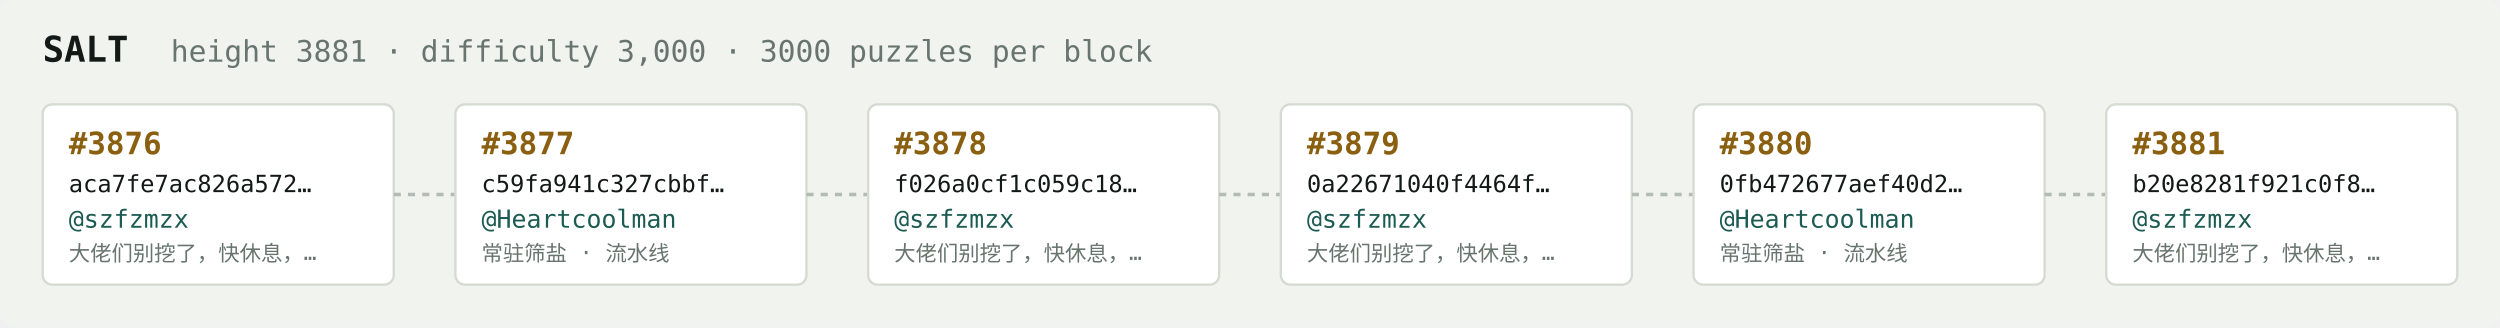
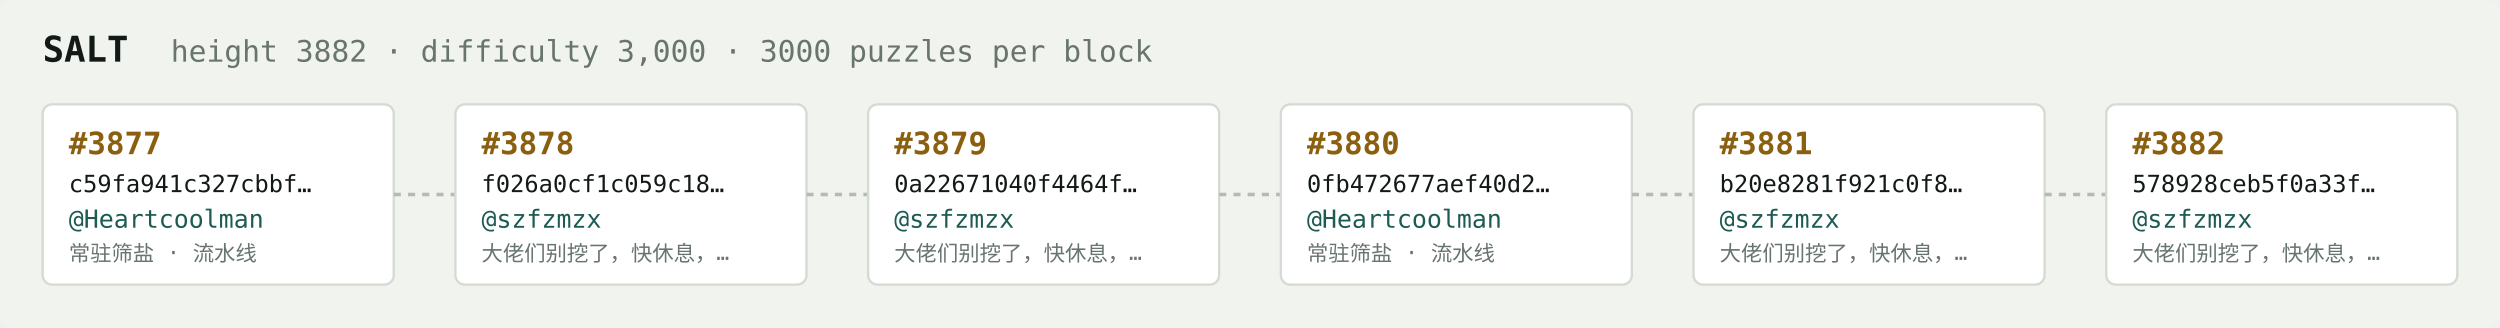
<svg xmlns="http://www.w3.org/2000/svg" width="1054" height="138" viewBox="0 0 1054 138" font-family="ui-monospace,SFMono-Regular,Menlo,monospace">
  <rect fill="#f1f3ef" width="1054" height="138" rx="6" />
  <text x="18" y="26" fill="#121916" font-size="15" font-weight="700">SALT</text>
-   <text x="72" y="26" fill="#68746e" font-size="12.5">height 3881 · difficulty 3,000 · 3000 puzzles per block</text>
+   <text x="72" y="26" fill="#68746e" font-size="12.5">height 3882 · difficulty 3,000 · 3000 puzzles per block</text>
  <rect x="18" y="44" width="148" height="76" rx="4" fill="#ffffff" stroke="#d5dbd2" stroke-width="1" />
-   <text x="29" y="65" fill="#8a5f10" font-size="13" font-weight="700">#3876</text>
-   <text x="29" y="81" fill="#121916" font-size="10">aca7fe7ac826a572…</text>
-   <text x="29" y="96" fill="#1c5b52" font-size="10.5">@szfzmzx</text>
-   <text x="29" y="110" fill="#68746e" font-size="9">大佬们别挖了，快休息，…</text>
+   <text x="29" y="65" fill="#8a5f10" font-size="13" font-weight="700">#3877</text>
+   <text x="29" y="81" fill="#121916" font-size="10">c59fa941c327cbbf…</text>
+   <text x="29" y="96" fill="#1c5b52" font-size="10.5">@Heartcoolman</text>
+   <text x="29" y="110" fill="#68746e" font-size="9">常驻筛盐 · 流水线</text>
  <line x1="166" y1="82.0" x2="192" y2="82.0" stroke="#b3bcb4" stroke-width="1.5" stroke-dasharray="3 3" />
  <rect x="192" y="44" width="148" height="76" rx="4" fill="#ffffff" stroke="#d5dbd2" stroke-width="1" />
-   <text x="203" y="65" fill="#8a5f10" font-size="13" font-weight="700">#3877</text>
-   <text x="203" y="81" fill="#121916" font-size="10">c59fa941c327cbbf…</text>
-   <text x="203" y="96" fill="#1c5b52" font-size="10.5">@Heartcoolman</text>
-   <text x="203" y="110" fill="#68746e" font-size="9">常驻筛盐 · 流水线</text>
+   <text x="203" y="65" fill="#8a5f10" font-size="13" font-weight="700">#3878</text>
+   <text x="203" y="81" fill="#121916" font-size="10">f026a0cf1c059c18…</text>
+   <text x="203" y="96" fill="#1c5b52" font-size="10.5">@szfzmzx</text>
+   <text x="203" y="110" fill="#68746e" font-size="9">大佬们别挖了，快休息，…</text>
  <line x1="340" y1="82.0" x2="366" y2="82.0" stroke="#b3bcb4" stroke-width="1.5" stroke-dasharray="3 3" />
  <rect x="366" y="44" width="148" height="76" rx="4" fill="#ffffff" stroke="#d5dbd2" stroke-width="1" />
-   <text x="377" y="65" fill="#8a5f10" font-size="13" font-weight="700">#3878</text>
-   <text x="377" y="81" fill="#121916" font-size="10">f026a0cf1c059c18…</text>
+   <text x="377" y="65" fill="#8a5f10" font-size="13" font-weight="700">#3879</text>
+   <text x="377" y="81" fill="#121916" font-size="10">0a22671040f4464f…</text>
  <text x="377" y="96" fill="#1c5b52" font-size="10.5">@szfzmzx</text>
  <text x="377" y="110" fill="#68746e" font-size="9">大佬们别挖了，快休息，…</text>
  <line x1="514" y1="82.0" x2="540" y2="82.0" stroke="#b3bcb4" stroke-width="1.5" stroke-dasharray="3 3" />
  <rect x="540" y="44" width="148" height="76" rx="4" fill="#ffffff" stroke="#d5dbd2" stroke-width="1" />
-   <text x="551" y="65" fill="#8a5f10" font-size="13" font-weight="700">#3879</text>
-   <text x="551" y="81" fill="#121916" font-size="10">0a22671040f4464f…</text>
-   <text x="551" y="96" fill="#1c5b52" font-size="10.5">@szfzmzx</text>
-   <text x="551" y="110" fill="#68746e" font-size="9">大佬们别挖了，快休息，…</text>
+   <text x="551" y="65" fill="#8a5f10" font-size="13" font-weight="700">#3880</text>
+   <text x="551" y="81" fill="#121916" font-size="10">0fb472677aef40d2…</text>
+   <text x="551" y="96" fill="#1c5b52" font-size="10.5">@Heartcoolman</text>
+   <text x="551" y="110" fill="#68746e" font-size="9">常驻筛盐 · 流水线</text>
  <line x1="688" y1="82.0" x2="714" y2="82.0" stroke="#b3bcb4" stroke-width="1.5" stroke-dasharray="3 3" />
  <rect x="714" y="44" width="148" height="76" rx="4" fill="#ffffff" stroke="#d5dbd2" stroke-width="1" />
-   <text x="725" y="65" fill="#8a5f10" font-size="13" font-weight="700">#3880</text>
-   <text x="725" y="81" fill="#121916" font-size="10">0fb472677aef40d2…</text>
-   <text x="725" y="96" fill="#1c5b52" font-size="10.5">@Heartcoolman</text>
-   <text x="725" y="110" fill="#68746e" font-size="9">常驻筛盐 · 流水线</text>
+   <text x="725" y="65" fill="#8a5f10" font-size="13" font-weight="700">#3881</text>
+   <text x="725" y="81" fill="#121916" font-size="10">b20e8281f921c0f8…</text>
+   <text x="725" y="96" fill="#1c5b52" font-size="10.5">@szfzmzx</text>
+   <text x="725" y="110" fill="#68746e" font-size="9">大佬们别挖了，快休息，…</text>
  <line x1="862" y1="82.0" x2="888" y2="82.0" stroke="#b3bcb4" stroke-width="1.5" stroke-dasharray="3 3" />
  <rect x="888" y="44" width="148" height="76" rx="4" fill="#ffffff" stroke="#d5dbd2" stroke-width="1" />
-   <text x="899" y="65" fill="#8a5f10" font-size="13" font-weight="700">#3881</text>
-   <text x="899" y="81" fill="#121916" font-size="10">b20e8281f921c0f8…</text>
+   <text x="899" y="65" fill="#8a5f10" font-size="13" font-weight="700">#3882</text>
+   <text x="899" y="81" fill="#121916" font-size="10">578928ceb5f0a33f…</text>
  <text x="899" y="96" fill="#1c5b52" font-size="10.5">@szfzmzx</text>
  <text x="899" y="110" fill="#68746e" font-size="9">大佬们别挖了，快休息，…</text>
</svg>
